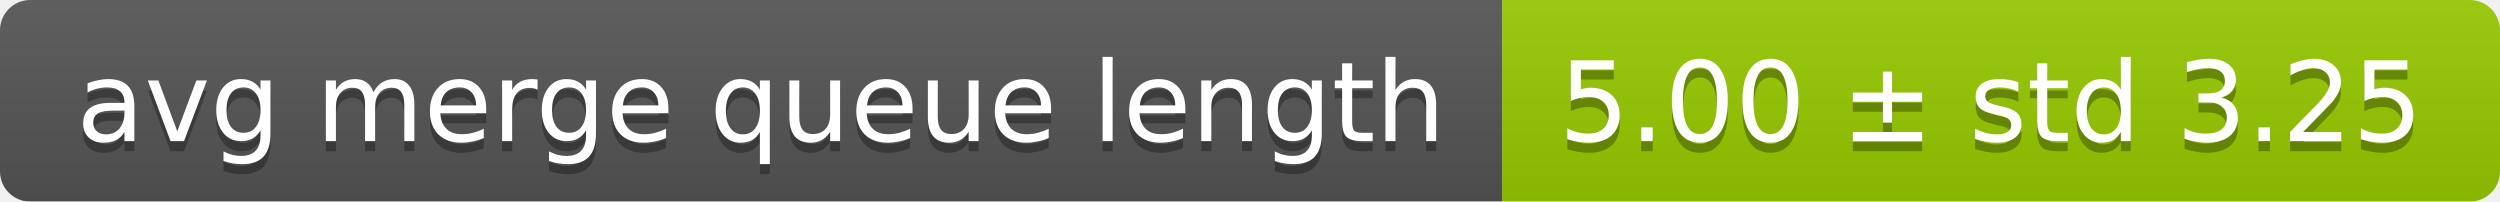
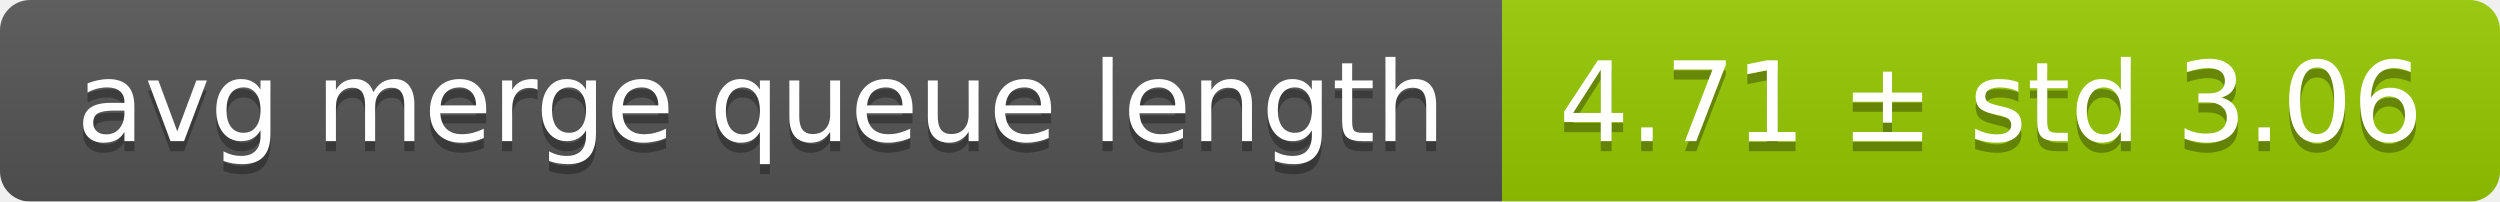
<svg xmlns="http://www.w3.org/2000/svg" width="248" height="20">
  <linearGradient id="smooth" x2="0" y2="100%">
    <stop offset="0" stop-color="#bbb" stop-opacity=".1" />
    <stop offset="1" stop-opacity=".1" />
  </linearGradient>
  <mask id="round">
    <rect width="248" height="20" rx="3" fill="#fff" />
  </mask>
  <g mask="url(#round)">
    <rect width="149" height="20" fill="#555" />
    <rect x="149" width="99" height="20" fill="#97ca00" />
    <rect width="248" height="20" fill="url(#smooth)" />
  </g>
  <g fill="#fff" text-anchor="middle" font-family="DejaVu Sans,Verdana,Geneva,sans-serif" font-size="11">
    <text x="75.5" y="15" fill="#010101" fill-opacity=".3">avg merge queue length</text>
    <text x="75.5" y="14">avg merge queue length</text>
-     <text x="197.5" y="15" fill="#010101" fill-opacity=".3">5.00 ± std 3.25</text>
-     <text x="197.5" y="14">5.00 ± std 3.25</text>
+     <text x="197.5" y="15" fill="#010101" fill-opacity=".3">4.71 ± std 3.06</text>
+     <text x="197.5" y="14">4.71 ± std 3.06</text>
  </g>
</svg>
